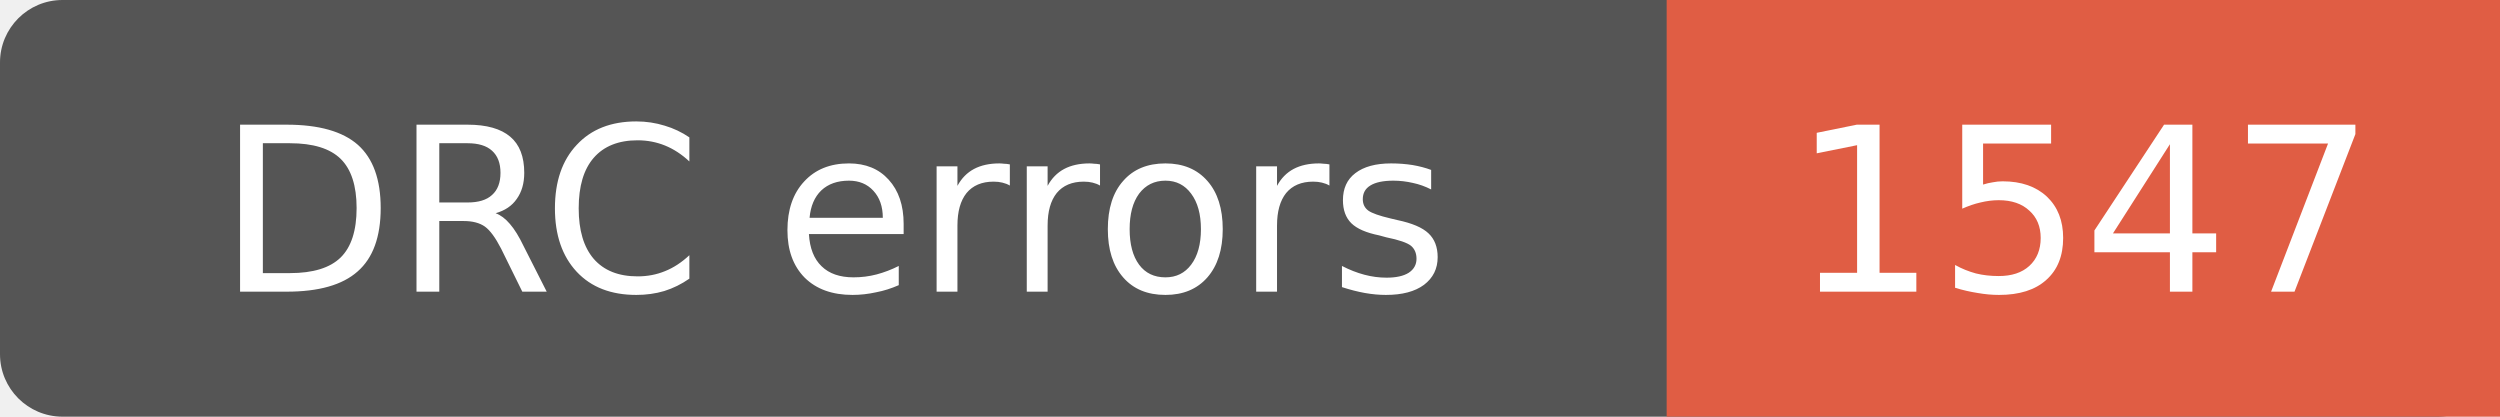
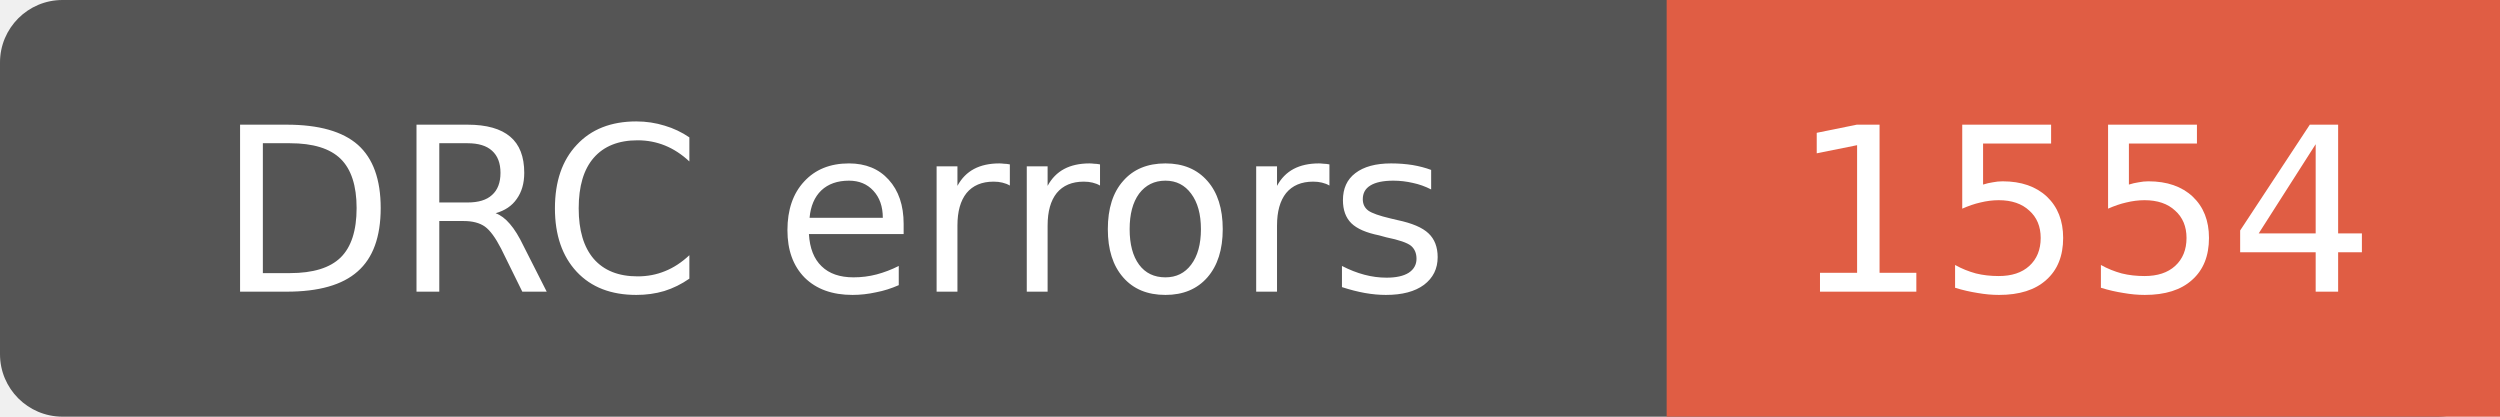
- <svg xmlns="http://www.w3.org/2000/svg" width="120" height="20" role="img" aria-label="DRC errors: 1547">
+ <svg xmlns="http://www.w3.org/2000/svg" width="120" height="20" role="img" aria-label="DRC errors: 1554">
  <rect width="120" height="20" rx="3" fill="#555" />
  <path d="M80 0h40v20H80z" fill="#e05d44" />
  <g fill="#fff" text-anchor="middle" font-family="Verdana,Geneva,DejaVu Sans,sans-serif" font-size="11">
    <text x="40" y="14">DRC errors</text>
-     <text x="100.0" y="14">1547</text>
+     <text x="100.0" y="14">1554</text>
  </g>
</svg>
